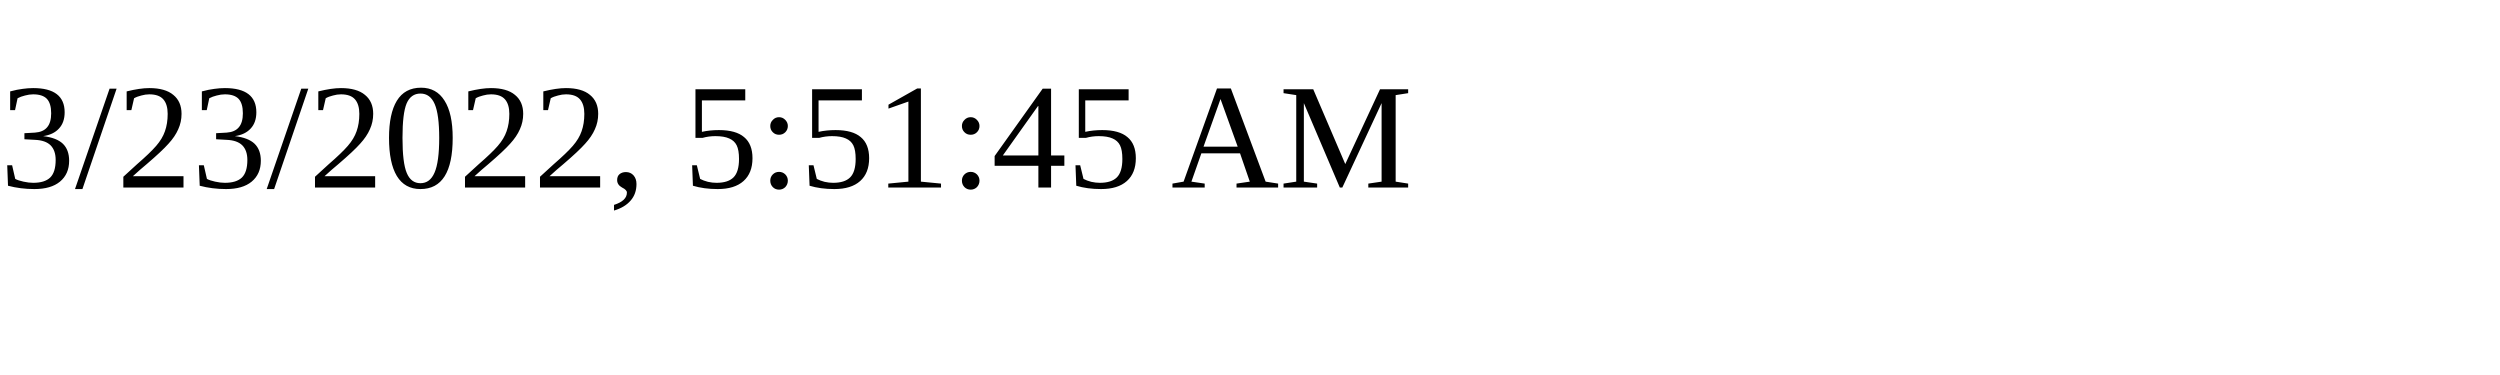
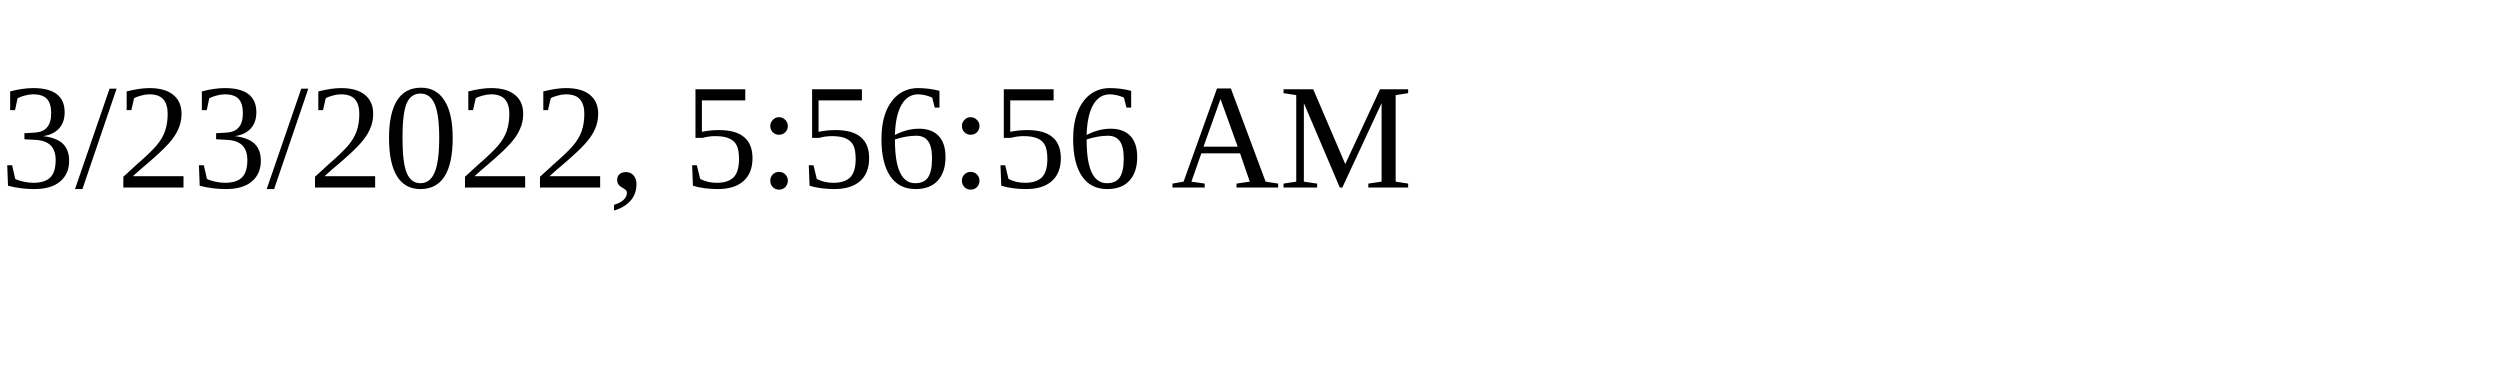
<svg xmlns="http://www.w3.org/2000/svg" height="30" width="200">
-   <text x="0" y="15">3/23/2022, 5:51:45 AM</text>
+   <text x="0" y="15">3/23/2022, 5:56:56 AM</text>
</svg>
